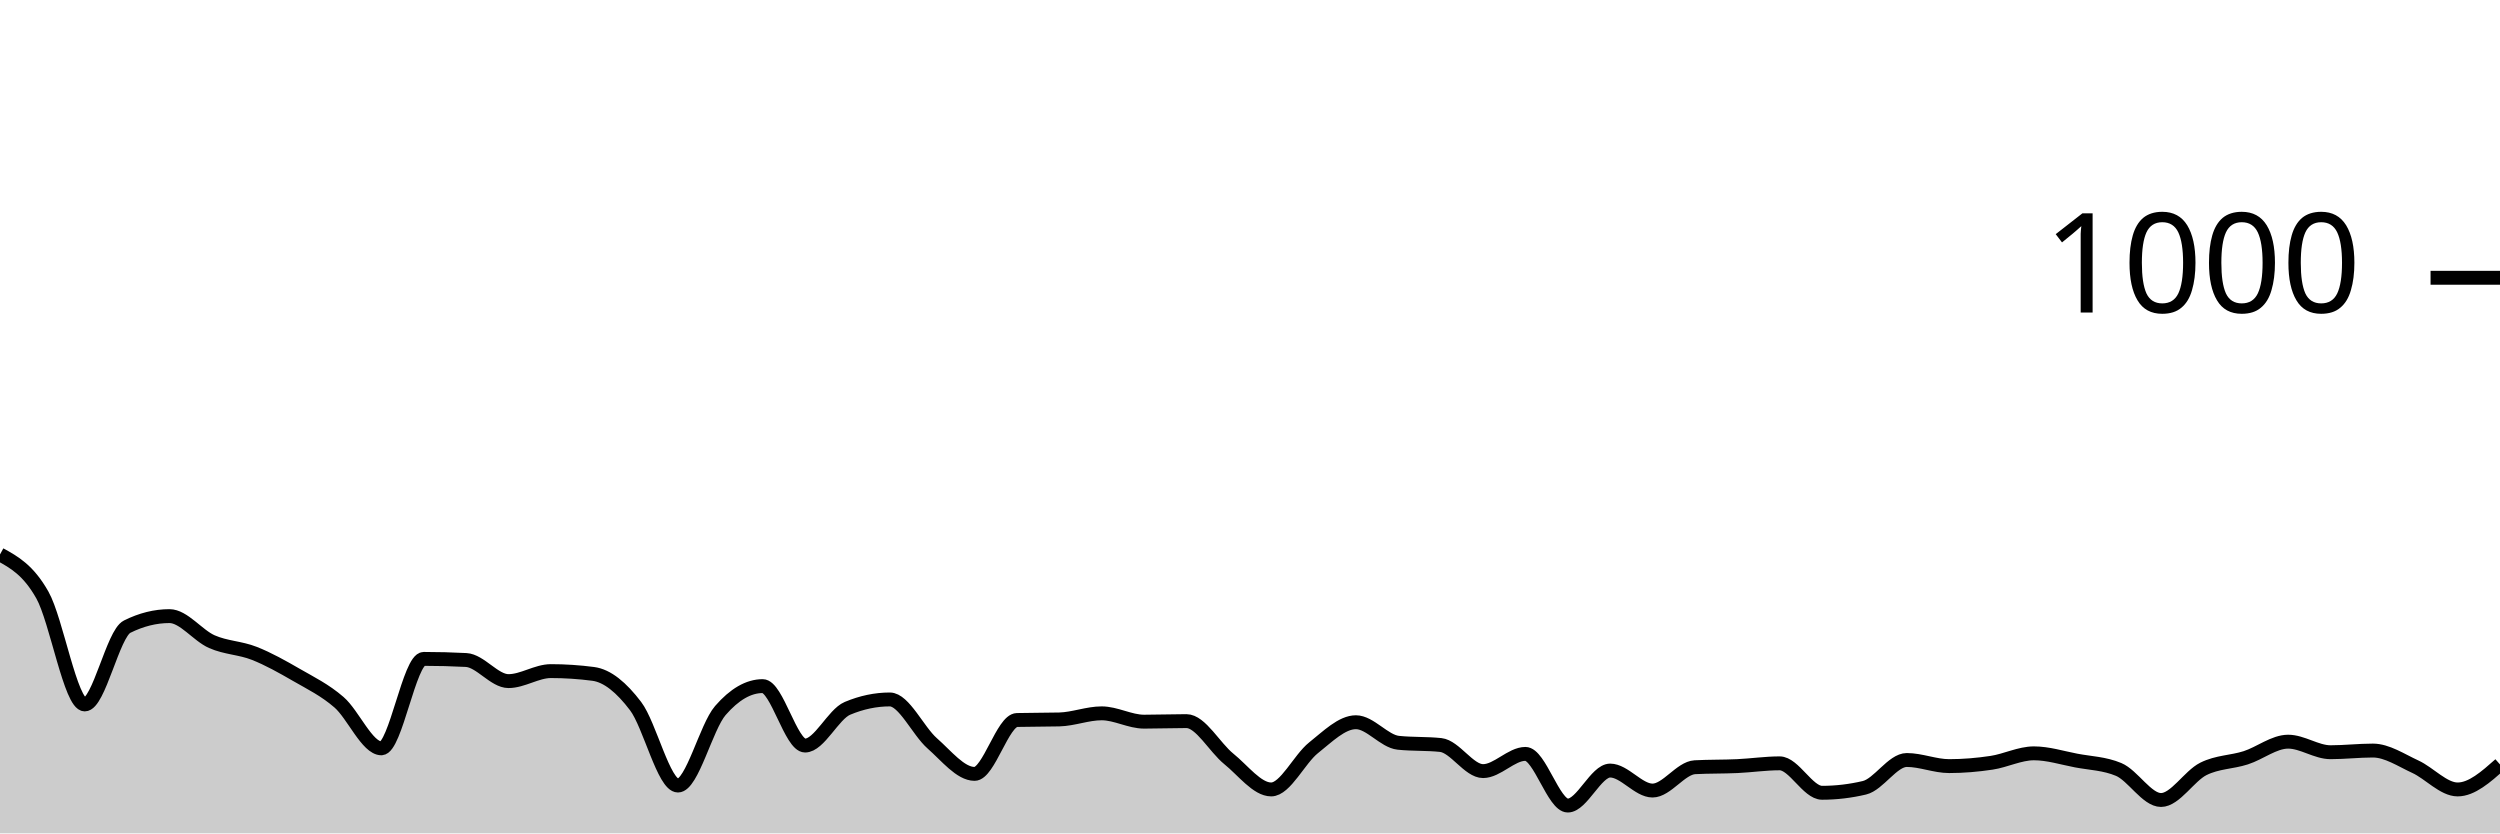
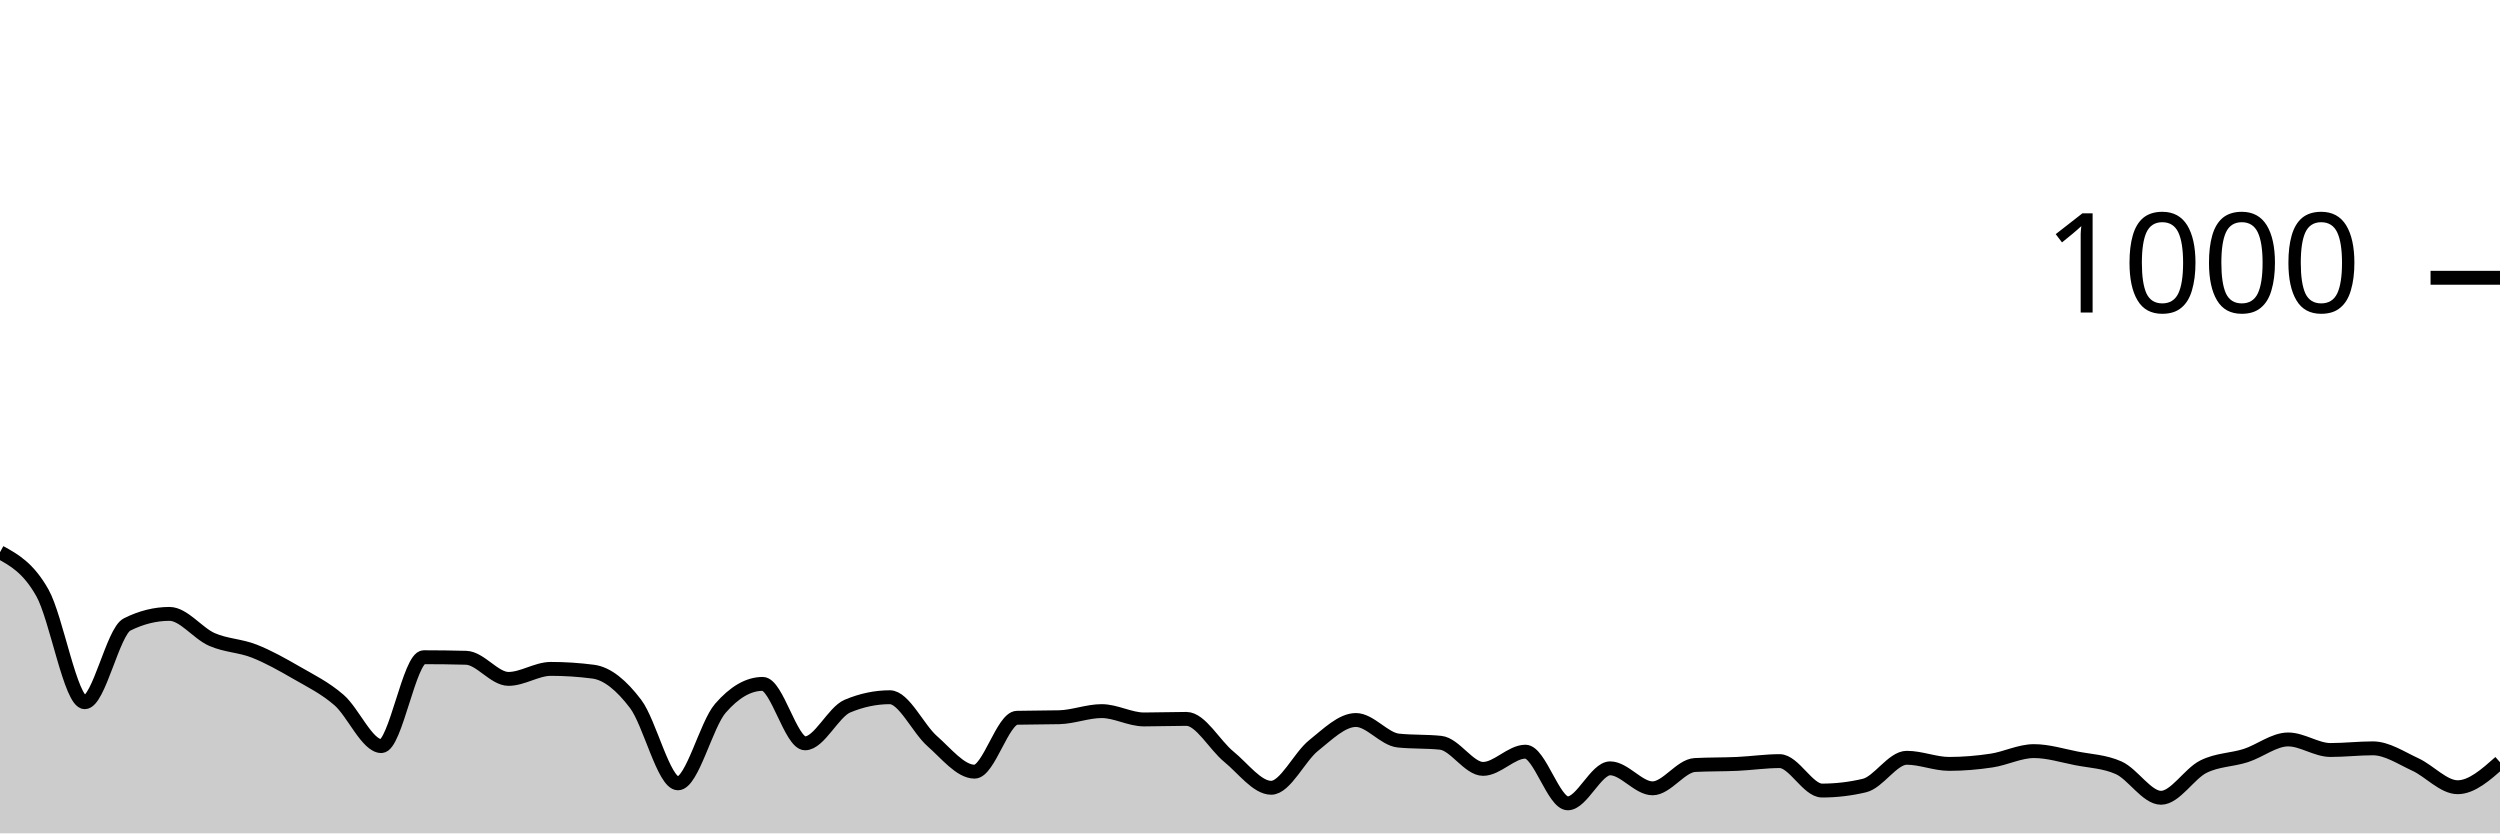
<svg xmlns="http://www.w3.org/2000/svg" viewBox="0 0 180 60">
  <g transform="translate(0,20)">
-     <path class="area" fill="rgba(0, 0, 0, 0.2)" d="M0,19.92C1.017,20.48,2.034,21.04,3.051,22.84C4.068,24.64,5.085,30.72,6.102,30.72C7.119,30.72,8.136,25.627,9.153,25.12C10.169,24.613,11.186,24.36,12.203,24.36C13.22,24.36,14.237,25.753,15.254,26.2C16.271,26.647,17.288,26.64,18.305,27.04C19.322,27.44,20.339,28.013,21.356,28.6C22.373,29.187,23.39,29.68,24.407,30.56C25.424,31.44,26.441,33.88,27.458,33.88C28.475,33.88,29.492,27.44,30.508,27.44C31.525,27.44,32.542,27.467,33.559,27.52C34.576,27.573,35.593,29.04,36.61,29.04C37.627,29.04,38.644,28.32,39.661,28.32C40.678,28.32,41.695,28.387,42.712,28.52C43.729,28.653,44.746,29.5,45.763,30.84C46.78,32.18,47.797,36.56,48.814,36.56C49.831,36.56,50.847,32.333,51.864,31.16C52.881,29.987,53.898,29.4,54.915,29.4C55.932,29.4,56.949,33.68,57.966,33.68C58.983,33.68,60,31.427,61.017,31C62.034,30.573,63.051,30.36,64.068,30.36C65.085,30.36,66.102,32.627,67.119,33.52C68.136,34.413,69.153,35.72,70.169,35.72C71.186,35.72,72.203,31.867,73.22,31.84C74.237,31.813,75.254,31.827,76.271,31.8C77.288,31.773,78.305,31.36,79.322,31.36C80.339,31.36,81.356,31.96,82.373,31.96C83.39,31.96,84.407,31.92,85.424,31.92C86.441,31.92,87.458,33.82,88.475,34.64C89.492,35.46,90.508,36.84,91.525,36.84C92.542,36.84,93.559,34.647,94.576,33.84C95.593,33.033,96.61,32,97.627,32C98.644,32,99.661,33.373,100.678,33.48C101.695,33.587,102.712,33.533,103.729,33.64C104.746,33.747,105.763,35.52,106.78,35.52C107.797,35.52,108.814,34.28,109.831,34.28C110.847,34.28,111.864,38,112.881,38C113.898,38,114.915,35.48,115.932,35.48C116.949,35.48,117.966,36.92,118.983,36.92C120,36.92,121.017,35.293,122.034,35.24C123.051,35.187,124.068,35.207,125.085,35.16C126.102,35.113,127.119,34.96,128.136,34.96C129.153,34.96,130.169,37.08,131.186,37.08C132.203,37.08,133.22,36.96,134.237,36.72C135.254,36.48,136.271,34.72,137.288,34.72C138.305,34.72,139.322,35.16,140.339,35.16C141.356,35.16,142.373,35.073,143.39,34.92C144.407,34.767,145.424,34.24,146.441,34.24C147.458,34.24,148.475,34.567,149.492,34.76C150.508,34.953,151.525,34.973,152.542,35.4C153.559,35.827,154.576,37.6,155.593,37.6C156.61,37.6,157.627,35.867,158.644,35.36C159.661,34.853,160.678,34.887,161.695,34.56C162.712,34.233,163.729,33.4,164.746,33.4C165.763,33.4,166.78,34.16,167.797,34.16C168.814,34.16,169.831,34.04,170.847,34.04C171.864,34.04,172.881,34.733,173.898,35.2C174.915,35.667,175.932,36.84,176.949,36.84C177.966,36.84,178.983,35.94,180,35.04L180,40C178.983,40,177.966,40,176.949,40C175.932,40,174.915,40,173.898,40C172.881,40,171.864,40,170.847,40C169.831,40,168.814,40,167.797,40C166.78,40,165.763,40,164.746,40C163.729,40,162.712,40,161.695,40C160.678,40,159.661,40,158.644,40C157.627,40,156.61,40,155.593,40C154.576,40,153.559,40,152.542,40C151.525,40,150.508,40,149.492,40C148.475,40,147.458,40,146.441,40C145.424,40,144.407,40,143.39,40C142.373,40,141.356,40,140.339,40C139.322,40,138.305,40,137.288,40C136.271,40,135.254,40,134.237,40C133.22,40,132.203,40,131.186,40C130.169,40,129.153,40,128.136,40C127.119,40,126.102,40,125.085,40C124.068,40,123.051,40,122.034,40C121.017,40,120,40,118.983,40C117.966,40,116.949,40,115.932,40C114.915,40,113.898,40,112.881,40C111.864,40,110.847,40,109.831,40C108.814,40,107.797,40,106.78,40C105.763,40,104.746,40,103.729,40C102.712,40,101.695,40,100.678,40C99.661,40,98.644,40,97.627,40C96.61,40,95.593,40,94.576,40C93.559,40,92.542,40,91.525,40C90.508,40,89.492,40,88.475,40C87.458,40,86.441,40,85.424,40C84.407,40,83.39,40,82.373,40C81.356,40,80.339,40,79.322,40C78.305,40,77.288,40,76.271,40C75.254,40,74.237,40,73.22,40C72.203,40,71.186,40,70.169,40C69.153,40,68.136,40,67.119,40C66.102,40,65.085,40,64.068,40C63.051,40,62.034,40,61.017,40C60,40,58.983,40,57.966,40C56.949,40,55.932,40,54.915,40C53.898,40,52.881,40,51.864,40C50.847,40,49.831,40,48.814,40C47.797,40,46.78,40,45.763,40C44.746,40,43.729,40,42.712,40C41.695,40,40.678,40,39.661,40C38.644,40,37.627,40,36.61,40C35.593,40,34.576,40,33.559,40C32.542,40,31.525,40,30.508,40C29.492,40,28.475,40,27.458,40C26.441,40,25.424,40,24.407,40C23.39,40,22.373,40,21.356,40C20.339,40,19.322,40,18.305,40C17.288,40,16.271,40,15.254,40C14.237,40,13.22,40,12.203,40C11.186,40,10.169,40,9.153,40C8.136,40,7.119,40,6.102,40C5.085,40,4.068,40,3.051,40C2.034,40,1.017,40,0,40Z" />
-     <path class="line" stroke="black" fill="none" d="M0,19.92C1.017,20.48,2.034,21.04,3.051,22.84C4.068,24.64,5.085,30.72,6.102,30.72C7.119,30.72,8.136,25.627,9.153,25.12C10.169,24.613,11.186,24.36,12.203,24.36C13.22,24.36,14.237,25.753,15.254,26.2C16.271,26.647,17.288,26.64,18.305,27.04C19.322,27.44,20.339,28.013,21.356,28.6C22.373,29.187,23.39,29.68,24.407,30.56C25.424,31.44,26.441,33.88,27.458,33.88C28.475,33.88,29.492,27.44,30.508,27.44C31.525,27.44,32.542,27.467,33.559,27.52C34.576,27.573,35.593,29.04,36.61,29.04C37.627,29.04,38.644,28.32,39.661,28.32C40.678,28.32,41.695,28.387,42.712,28.52C43.729,28.653,44.746,29.5,45.763,30.84C46.78,32.18,47.797,36.56,48.814,36.56C49.831,36.56,50.847,32.333,51.864,31.16C52.881,29.987,53.898,29.4,54.915,29.4C55.932,29.4,56.949,33.68,57.966,33.68C58.983,33.68,60,31.427,61.017,31C62.034,30.573,63.051,30.36,64.068,30.36C65.085,30.36,66.102,32.627,67.119,33.52C68.136,34.413,69.153,35.72,70.169,35.72C71.186,35.72,72.203,31.867,73.22,31.84C74.237,31.813,75.254,31.827,76.271,31.8C77.288,31.773,78.305,31.36,79.322,31.36C80.339,31.36,81.356,31.96,82.373,31.96C83.39,31.96,84.407,31.92,85.424,31.92C86.441,31.92,87.458,33.82,88.475,34.64C89.492,35.46,90.508,36.84,91.525,36.84C92.542,36.84,93.559,34.647,94.576,33.84C95.593,33.033,96.61,32,97.627,32C98.644,32,99.661,33.373,100.678,33.48C101.695,33.587,102.712,33.533,103.729,33.64C104.746,33.747,105.763,35.52,106.78,35.52C107.797,35.52,108.814,34.28,109.831,34.28C110.847,34.28,111.864,38,112.881,38C113.898,38,114.915,35.48,115.932,35.48C116.949,35.48,117.966,36.92,118.983,36.92C120,36.92,121.017,35.293,122.034,35.24C123.051,35.187,124.068,35.207,125.085,35.16C126.102,35.113,127.119,34.96,128.136,34.96C129.153,34.96,130.169,37.08,131.186,37.08C132.203,37.08,133.22,36.96,134.237,36.72C135.254,36.48,136.271,34.72,137.288,34.72C138.305,34.72,139.322,35.16,140.339,35.16C141.356,35.16,142.373,35.073,143.39,34.92C144.407,34.767,145.424,34.24,146.441,34.24C147.458,34.24,148.475,34.567,149.492,34.76C150.508,34.953,151.525,34.973,152.542,35.4C153.559,35.827,154.576,37.6,155.593,37.6C156.61,37.6,157.627,35.867,158.644,35.36C159.661,34.853,160.678,34.887,161.695,34.56C162.712,34.233,163.729,33.4,164.746,33.4C165.763,33.4,166.78,34.16,167.797,34.16C168.814,34.16,169.831,34.04,170.847,34.04C171.864,34.04,172.881,34.733,173.898,35.2C174.915,35.667,175.932,36.84,176.949,36.84C177.966,36.84,178.983,35.94,180,35.04" />
+     <path class="area" fill="rgba(0, 0, 0, 0.2)" d="M0,19.76C1.017,20.32,2.034,20.88,3.051,22.68C4.068,24.48,5.085,30.56,6.102,30.56C7.119,30.56,8.136,25.467,9.153,24.96C10.169,24.453,11.186,24.2,12.203,24.2C13.22,24.2,14.237,25.593,15.254,26.04C16.271,26.487,17.288,26.48,18.305,26.88C19.322,27.28,20.339,27.853,21.356,28.44C22.373,29.027,23.39,29.52,24.407,30.4C25.424,31.28,26.441,33.72,27.458,33.72C28.475,33.72,29.492,27.32,30.508,27.32C31.525,27.32,32.542,27.333,33.559,27.36C34.576,27.387,35.593,28.88,36.61,28.88C37.627,28.88,38.644,28.16,39.661,28.16C40.678,28.16,41.695,28.227,42.712,28.36C43.729,28.493,44.746,29.34,45.763,30.68C46.78,32.02,47.797,36.4,48.814,36.4C49.831,36.4,50.847,32.173,51.864,31C52.881,29.827,53.898,29.24,54.915,29.24C55.932,29.24,56.949,33.52,57.966,33.52C58.983,33.52,60,31.267,61.017,30.84C62.034,30.413,63.051,30.2,64.068,30.2C65.085,30.2,66.102,32.467,67.119,33.36C68.136,34.253,69.153,35.56,70.169,35.56C71.186,35.56,72.203,31.707,73.22,31.68C74.237,31.653,75.254,31.667,76.271,31.64C77.288,31.613,78.305,31.2,79.322,31.2C80.339,31.2,81.356,31.8,82.373,31.8C83.39,31.8,84.407,31.76,85.424,31.76C86.441,31.76,87.458,33.653,88.475,34.48C89.492,35.307,90.508,36.72,91.525,36.72C92.542,36.72,93.559,34.493,94.576,33.68C95.593,32.867,96.61,31.84,97.627,31.84C98.644,31.84,99.661,33.213,100.678,33.32C101.695,33.427,102.712,33.373,103.729,33.48C104.746,33.587,105.763,35.36,106.78,35.36C107.797,35.36,108.814,34.12,109.831,34.12C110.847,34.12,111.864,37.84,112.881,37.84C113.898,37.84,114.915,35.32,115.932,35.32C116.949,35.32,117.966,36.76,118.983,36.76C120,36.76,121.017,35.133,122.034,35.08C123.051,35.027,124.068,35.047,125.085,35C126.102,34.953,127.119,34.8,128.136,34.8C129.153,34.8,130.169,36.92,131.186,36.92C132.203,36.92,133.22,36.8,134.237,36.56C135.254,36.32,136.271,34.56,137.288,34.56C138.305,34.56,139.322,35,140.339,35C141.356,35,142.373,34.913,143.39,34.76C144.407,34.607,145.424,34.08,146.441,34.08C147.458,34.08,148.475,34.4,149.492,34.6C150.508,34.8,151.525,34.827,152.542,35.28C153.559,35.733,154.576,37.44,155.593,37.44C156.61,37.44,157.627,35.707,158.644,35.2C159.661,34.693,160.678,34.727,161.695,34.4C162.712,34.073,163.729,33.24,164.746,33.24C165.763,33.24,166.78,34,167.797,34C168.814,34,169.831,33.88,170.847,33.88C171.864,33.88,172.881,34.573,173.898,35.04C174.915,35.507,175.932,36.68,176.949,36.68C177.966,36.68,178.983,35.78,180,34.88L180,40C178.983,40,177.966,40,176.949,40C175.932,40,174.915,40,173.898,40C172.881,40,171.864,40,170.847,40C169.831,40,168.814,40,167.797,40C166.78,40,165.763,40,164.746,40C163.729,40,162.712,40,161.695,40C160.678,40,159.661,40,158.644,40C157.627,40,156.61,40,155.593,40C154.576,40,153.559,40,152.542,40C151.525,40,150.508,40,149.492,40C148.475,40,147.458,40,146.441,40C145.424,40,144.407,40,143.39,40C142.373,40,141.356,40,140.339,40C139.322,40,138.305,40,137.288,40C136.271,40,135.254,40,134.237,40C133.22,40,132.203,40,131.186,40C130.169,40,129.153,40,128.136,40C127.119,40,126.102,40,125.085,40C124.068,40,123.051,40,122.034,40C121.017,40,120,40,118.983,40C117.966,40,116.949,40,115.932,40C114.915,40,113.898,40,112.881,40C111.864,40,110.847,40,109.831,40C108.814,40,107.797,40,106.78,40C105.763,40,104.746,40,103.729,40C102.712,40,101.695,40,100.678,40C99.661,40,98.644,40,97.627,40C96.61,40,95.593,40,94.576,40C93.559,40,92.542,40,91.525,40C90.508,40,89.492,40,88.475,40C87.458,40,86.441,40,85.424,40C84.407,40,83.39,40,82.373,40C81.356,40,80.339,40,79.322,40C78.305,40,77.288,40,76.271,40C75.254,40,74.237,40,73.22,40C72.203,40,71.186,40,70.169,40C69.153,40,68.136,40,67.119,40C66.102,40,65.085,40,64.068,40C63.051,40,62.034,40,61.017,40C60,40,58.983,40,57.966,40C56.949,40,55.932,40,54.915,40C53.898,40,52.881,40,51.864,40C50.847,40,49.831,40,48.814,40C47.797,40,46.78,40,45.763,40C44.746,40,43.729,40,42.712,40C41.695,40,40.678,40,39.661,40C38.644,40,37.627,40,36.61,40C35.593,40,34.576,40,33.559,40C32.542,40,31.525,40,30.508,40C29.492,40,28.475,40,27.458,40C26.441,40,25.424,40,24.407,40C23.39,40,22.373,40,21.356,40C20.339,40,19.322,40,18.305,40C17.288,40,16.271,40,15.254,40C14.237,40,13.22,40,12.203,40C11.186,40,10.169,40,9.153,40C8.136,40,7.119,40,6.102,40C5.085,40,4.068,40,3.051,40C2.034,40,1.017,40,0,40Z" />
+     <path class="line" stroke="black" fill="none" d="M0,19.76C1.017,20.32,2.034,20.88,3.051,22.68C4.068,24.48,5.085,30.56,6.102,30.56C7.119,30.56,8.136,25.467,9.153,24.96C10.169,24.453,11.186,24.2,12.203,24.2C13.22,24.2,14.237,25.593,15.254,26.04C16.271,26.487,17.288,26.48,18.305,26.88C19.322,27.28,20.339,27.853,21.356,28.44C22.373,29.027,23.39,29.52,24.407,30.4C25.424,31.28,26.441,33.72,27.458,33.72C28.475,33.72,29.492,27.32,30.508,27.32C31.525,27.32,32.542,27.333,33.559,27.36C34.576,27.387,35.593,28.88,36.61,28.88C37.627,28.88,38.644,28.16,39.661,28.16C40.678,28.16,41.695,28.227,42.712,28.36C43.729,28.493,44.746,29.34,45.763,30.68C46.78,32.02,47.797,36.4,48.814,36.4C49.831,36.4,50.847,32.173,51.864,31C52.881,29.827,53.898,29.24,54.915,29.24C55.932,29.24,56.949,33.52,57.966,33.52C58.983,33.52,60,31.267,61.017,30.84C62.034,30.413,63.051,30.2,64.068,30.2C65.085,30.2,66.102,32.467,67.119,33.36C68.136,34.253,69.153,35.56,70.169,35.56C71.186,35.56,72.203,31.707,73.22,31.68C74.237,31.653,75.254,31.667,76.271,31.64C77.288,31.613,78.305,31.2,79.322,31.2C80.339,31.2,81.356,31.8,82.373,31.8C83.39,31.8,84.407,31.76,85.424,31.76C86.441,31.76,87.458,33.653,88.475,34.48C89.492,35.307,90.508,36.72,91.525,36.72C92.542,36.72,93.559,34.493,94.576,33.68C95.593,32.867,96.61,31.84,97.627,31.84C98.644,31.84,99.661,33.213,100.678,33.32C101.695,33.427,102.712,33.373,103.729,33.48C104.746,33.587,105.763,35.36,106.78,35.36C107.797,35.36,108.814,34.12,109.831,34.12C110.847,34.12,111.864,37.84,112.881,37.84C113.898,37.84,114.915,35.32,115.932,35.32C116.949,35.32,117.966,36.76,118.983,36.76C120,36.76,121.017,35.133,122.034,35.08C123.051,35.027,124.068,35.047,125.085,35C126.102,34.953,127.119,34.8,128.136,34.8C129.153,34.8,130.169,36.92,131.186,36.92C132.203,36.92,133.22,36.8,134.237,36.56C135.254,36.32,136.271,34.56,137.288,34.56C138.305,34.56,139.322,35,140.339,35C141.356,35,142.373,34.913,143.39,34.76C144.407,34.607,145.424,34.08,146.441,34.08C147.458,34.08,148.475,34.4,149.492,34.6C150.508,34.8,151.525,34.827,152.542,35.28C153.559,35.733,154.576,37.44,155.593,37.44C156.61,37.44,157.627,35.707,158.644,35.2C159.661,34.693,160.678,34.727,161.695,34.4C162.712,34.073,163.729,33.24,164.746,33.24C165.763,33.24,166.78,34,167.797,34C168.814,34,169.831,33.88,170.847,33.88C171.864,33.88,172.881,34.573,173.898,35.04C174.915,35.507,175.932,36.68,176.949,36.68C177.966,36.68,178.983,35.78,180,34.88" />
    <path class="axis-ceiling" stroke-width="1" stroke="black" fill="none" d="M175,0L180,0" />
    <text class="axis-ceiling-label" font-family="sans-serif" text-anchor="end" font-size="10px" x="170" y="2.5">1000</text>
  </g>
</svg>
